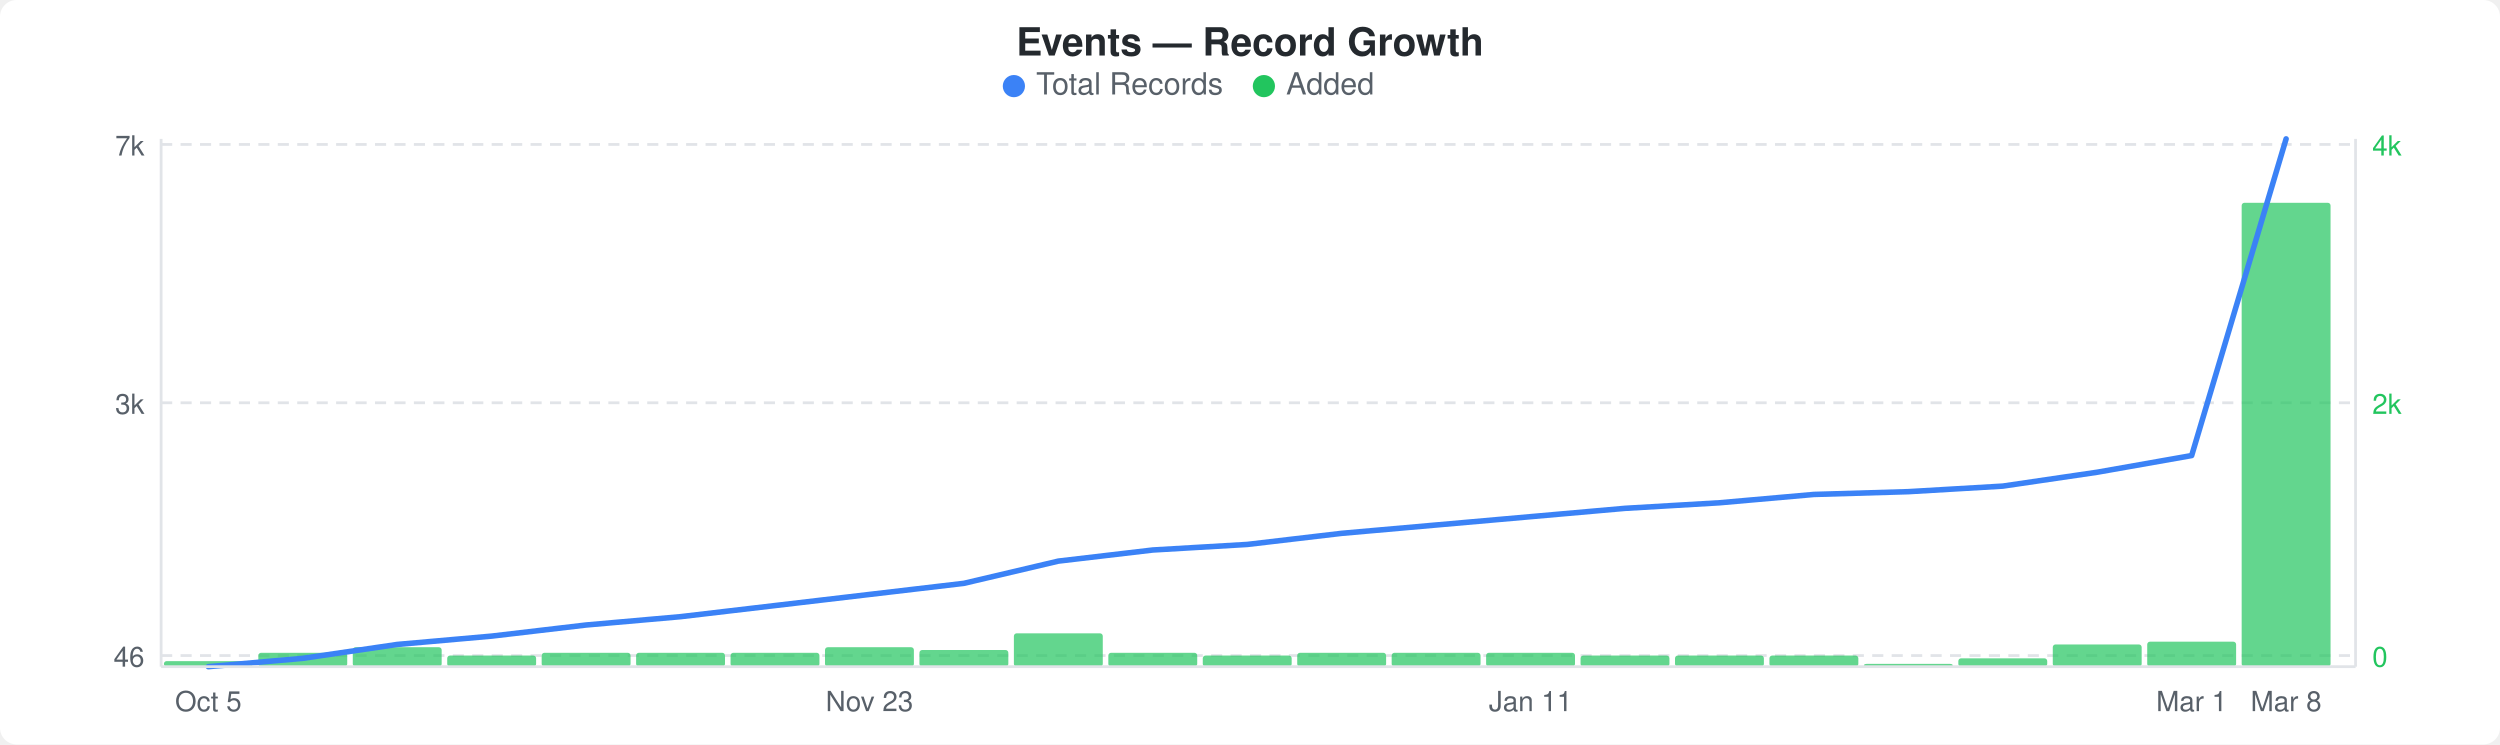
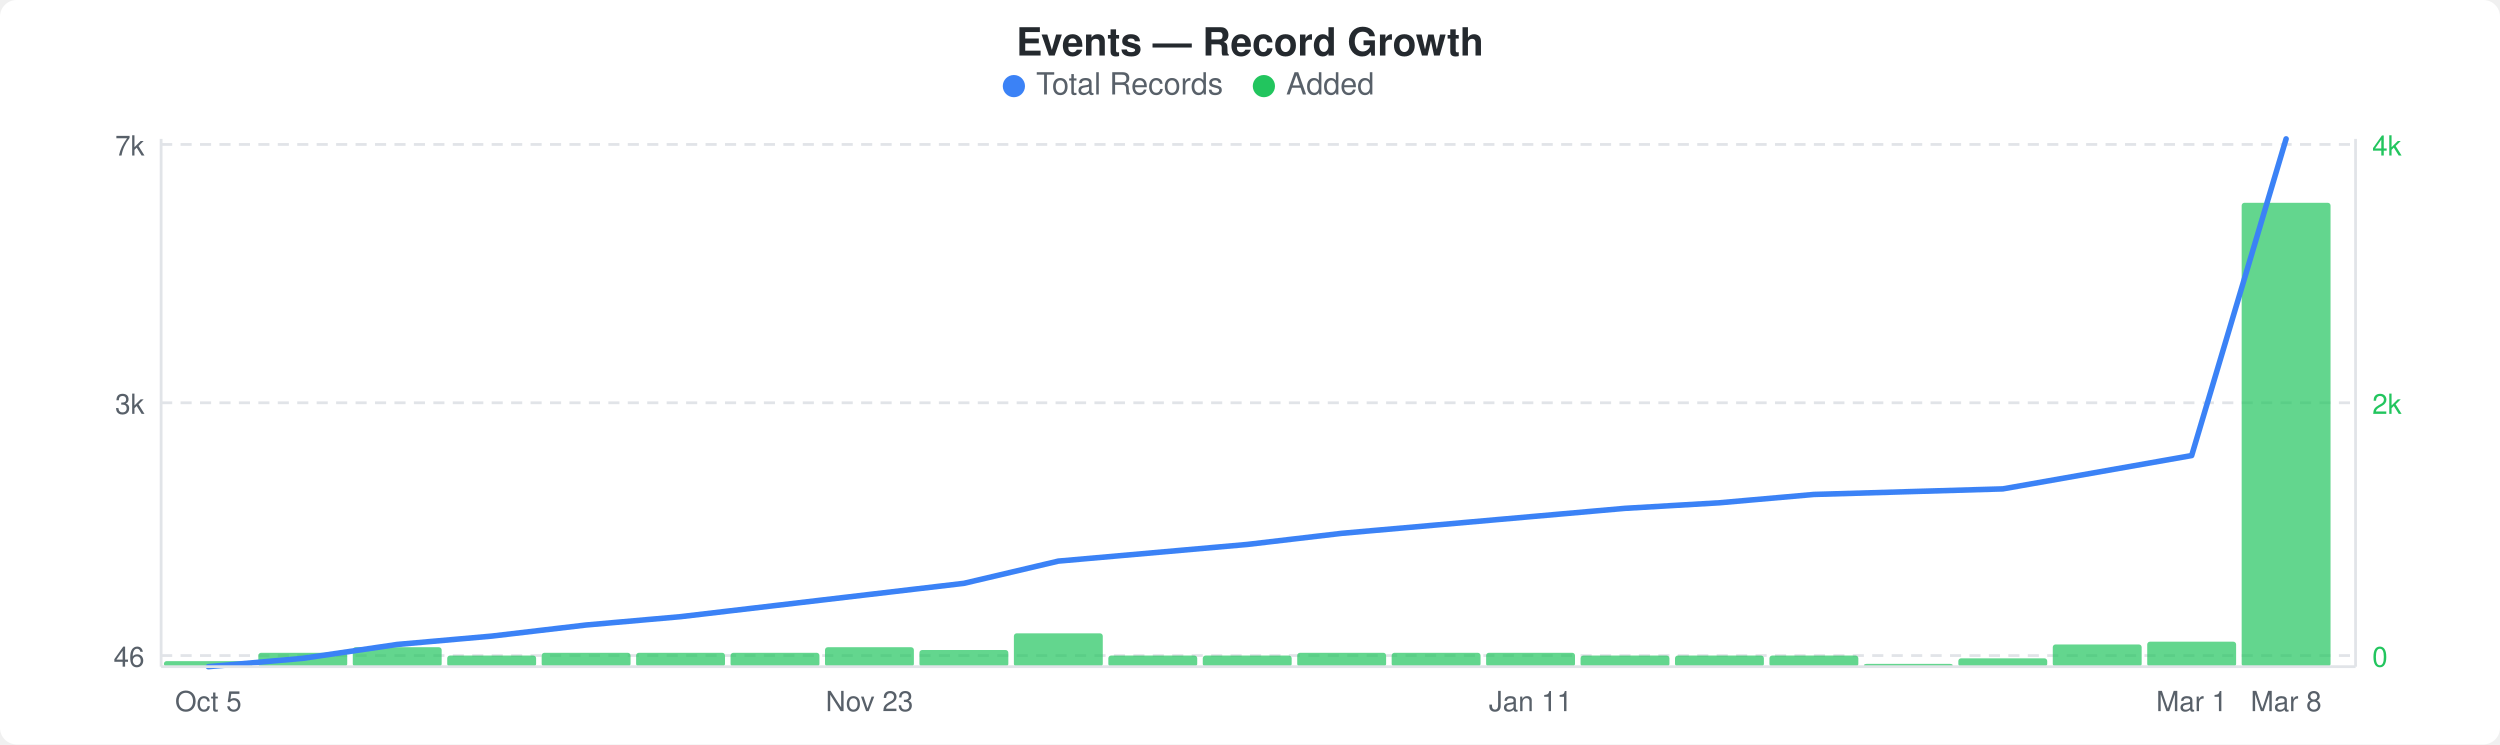
<svg xmlns="http://www.w3.org/2000/svg" width="900" height="268" viewBox="0 0 900 268">
  <rect width="900" height="268" fill="#ffffff" rx="6" ry="6" />
  <text x="450" y="20" text-anchor="middle" font-family="-apple-system, BlinkMacSystemFont, &quot;Segoe UI&quot;, Helvetica, Arial, sans-serif" font-size="14" font-weight="600" fill="#24292e">Events — Record Growth</text>
  <circle cx="365" cy="31" r="4" fill="#3b82f6" />
  <text x="373" y="34" font-family="-apple-system, BlinkMacSystemFont, &quot;Segoe UI&quot;, Helvetica, Arial, sans-serif" font-size="11" fill="#586069">Total Records</text>
  <circle cx="455" cy="31" r="4" fill="#22c55e" />
  <text x="463" y="34" font-family="-apple-system, BlinkMacSystemFont, &quot;Segoe UI&quot;, Helvetica, Arial, sans-serif" font-size="11" fill="#586069">Added</text>
  <line x1="58" y1="52" x2="848" y2="52" stroke="#e1e4e8" stroke-width="1" stroke-dasharray="4,3" />
  <line x1="58" y1="145" x2="848" y2="145" stroke="#e1e4e8" stroke-width="1" stroke-dasharray="4,3" />
  <line x1="58" y1="236" x2="848" y2="236" stroke="#e1e4e8" stroke-width="1" stroke-dasharray="4,3" />
  <rect x="59" y="238" width="32" height="2" rx="1" fill="#22c55eb3" />
  <rect x="93" y="235" width="32" height="5" rx="1" fill="#22c55eb3" />
  <rect x="127" y="233" width="32" height="7" rx="1" fill="#22c55eb3" />
  <rect x="161" y="236" width="32" height="4" rx="1" fill="#22c55eb3" />
  <rect x="195" y="235" width="32" height="5" rx="1" fill="#22c55eb3" />
  <rect x="229" y="235" width="32" height="5" rx="1" fill="#22c55eb3" />
  <rect x="263" y="235" width="32" height="5" rx="1" fill="#22c55eb3" />
  <rect x="297" y="233" width="32" height="7" rx="1" fill="#22c55eb3" />
  <rect x="331" y="234" width="32" height="6" rx="1" fill="#22c55eb3" />
  <rect x="365" y="228" width="32" height="12" rx="1" fill="#22c55eb3" />
-   <rect x="399" y="235" width="32" height="5" rx="1" fill="#22c55eb3" />
+   <rect x="399" y="236" width="32" height="4" rx="1" fill="#22c55eb3" />
  <rect x="433" y="236" width="32" height="4" rx="1" fill="#22c55eb3" />
  <rect x="467" y="235" width="32" height="5" rx="1" fill="#22c55eb3" />
  <rect x="501" y="235" width="32" height="5" rx="1" fill="#22c55eb3" />
  <rect x="535" y="235" width="32" height="5" rx="1" fill="#22c55eb3" />
  <rect x="569" y="236" width="32" height="4" rx="1" fill="#22c55eb3" />
  <rect x="603" y="236" width="32" height="4" rx="1" fill="#22c55eb3" />
  <rect x="637" y="236" width="32" height="4" rx="1" fill="#22c55eb3" />
  <rect x="671" y="239" width="32" height="1" rx="1" fill="#22c55eb3" />
  <rect x="705" y="237" width="32" height="3" rx="1" fill="#22c55eb3" />
  <rect x="739" y="232" width="32" height="8" rx="1" fill="#22c55eb3" />
  <rect x="773" y="231" width="32" height="9" rx="1" fill="#22c55eb3" />
  <rect x="807" y="73" width="32" height="167" rx="1" fill="#22c55eb3" />
-   <polyline points="75,240 109,237 143,232 177,229 211,225 245,222 279,218 313,214 347,210 381,202 415,198 449,196 483,192 517,189 551,186 585,183 619,181 653,178 687,177 721,175 755,170 789,164 823,50" fill="none" stroke="#3b82f6" stroke-width="2" stroke-linejoin="round" stroke-linecap="round" />
+   <polyline points="75,240 109,237 143,232 177,229 211,225 245,222 279,218 313,214 347,210 381,202 415,199 449,196 483,192 517,189 551,186 585,183 619,181 653,178 687,177 721,176 755,170 789,164 823,50" fill="none" stroke="#3b82f6" stroke-width="2" stroke-linejoin="round" stroke-linecap="round" />
  <text x="52" y="56" text-anchor="end" font-family="-apple-system, BlinkMacSystemFont, &quot;Segoe UI&quot;, Helvetica, Arial, sans-serif" font-size="10" fill="#586069">7k</text>
  <text x="52" y="149" text-anchor="end" font-family="-apple-system, BlinkMacSystemFont, &quot;Segoe UI&quot;, Helvetica, Arial, sans-serif" font-size="10" fill="#586069">3k</text>
  <text x="52" y="240" text-anchor="end" font-family="-apple-system, BlinkMacSystemFont, &quot;Segoe UI&quot;, Helvetica, Arial, sans-serif" font-size="10" fill="#586069">46</text>
  <text x="854" y="56" text-anchor="start" font-family="-apple-system, BlinkMacSystemFont, &quot;Segoe UI&quot;, Helvetica, Arial, sans-serif" font-size="10" fill="#22c55e">4k</text>
  <text x="854" y="149" text-anchor="start" font-family="-apple-system, BlinkMacSystemFont, &quot;Segoe UI&quot;, Helvetica, Arial, sans-serif" font-size="10" fill="#22c55e">2k</text>
  <text x="854" y="240" text-anchor="start" font-family="-apple-system, BlinkMacSystemFont, &quot;Segoe UI&quot;, Helvetica, Arial, sans-serif" font-size="10" fill="#22c55e">0</text>
  <line x1="58" y1="50" x2="58" y2="240" stroke="#e1e4e8" stroke-width="1" />
  <line x1="58" y1="240" x2="848" y2="240" stroke="#e1e4e8" stroke-width="1" />
  <line x1="848" y1="50" x2="848" y2="240" stroke="#e1e4e8" stroke-width="1" />
  <text x="75" y="256" text-anchor="middle" font-family="-apple-system, BlinkMacSystemFont, &quot;Segoe UI&quot;, Helvetica, Arial, sans-serif" font-size="10" fill="#586069">Oct 5</text>
  <text x="313" y="256" text-anchor="middle" font-family="-apple-system, BlinkMacSystemFont, &quot;Segoe UI&quot;, Helvetica, Arial, sans-serif" font-size="10" fill="#586069">Nov 23</text>
  <text x="551" y="256" text-anchor="middle" font-family="-apple-system, BlinkMacSystemFont, &quot;Segoe UI&quot;, Helvetica, Arial, sans-serif" font-size="10" fill="#586069">Jan 11</text>
  <text x="789" y="256" text-anchor="middle" font-family="-apple-system, BlinkMacSystemFont, &quot;Segoe UI&quot;, Helvetica, Arial, sans-serif" font-size="10" fill="#586069">Mar 1</text>
  <text x="823" y="256" text-anchor="middle" font-family="-apple-system, BlinkMacSystemFont, &quot;Segoe UI&quot;, Helvetica, Arial, sans-serif" font-size="10" fill="#586069">Mar 8</text>
</svg>
